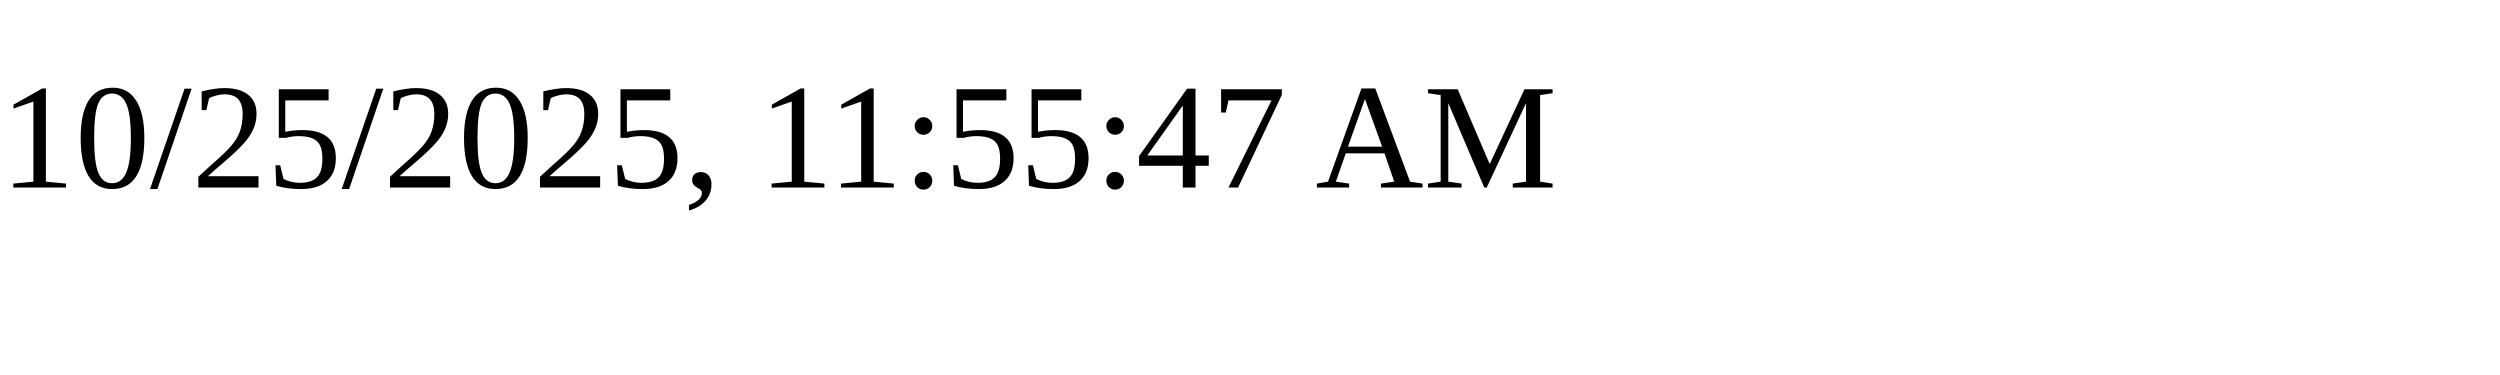
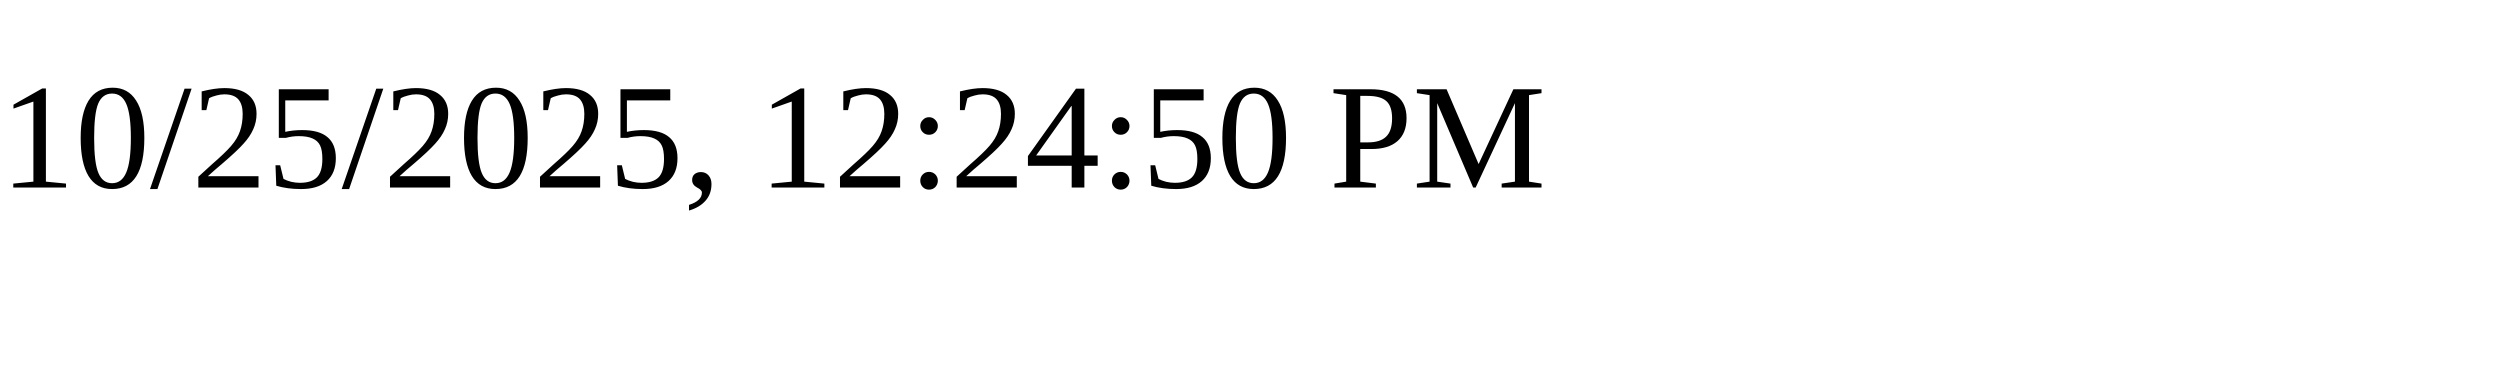
<svg xmlns="http://www.w3.org/2000/svg" height="30" width="200">
-   <text x="0" y="15">10/25/2025, 11:55:47 AM</text>
+   <text x="0" y="15">10/25/2025, 12:24:50 PM</text>
</svg>
